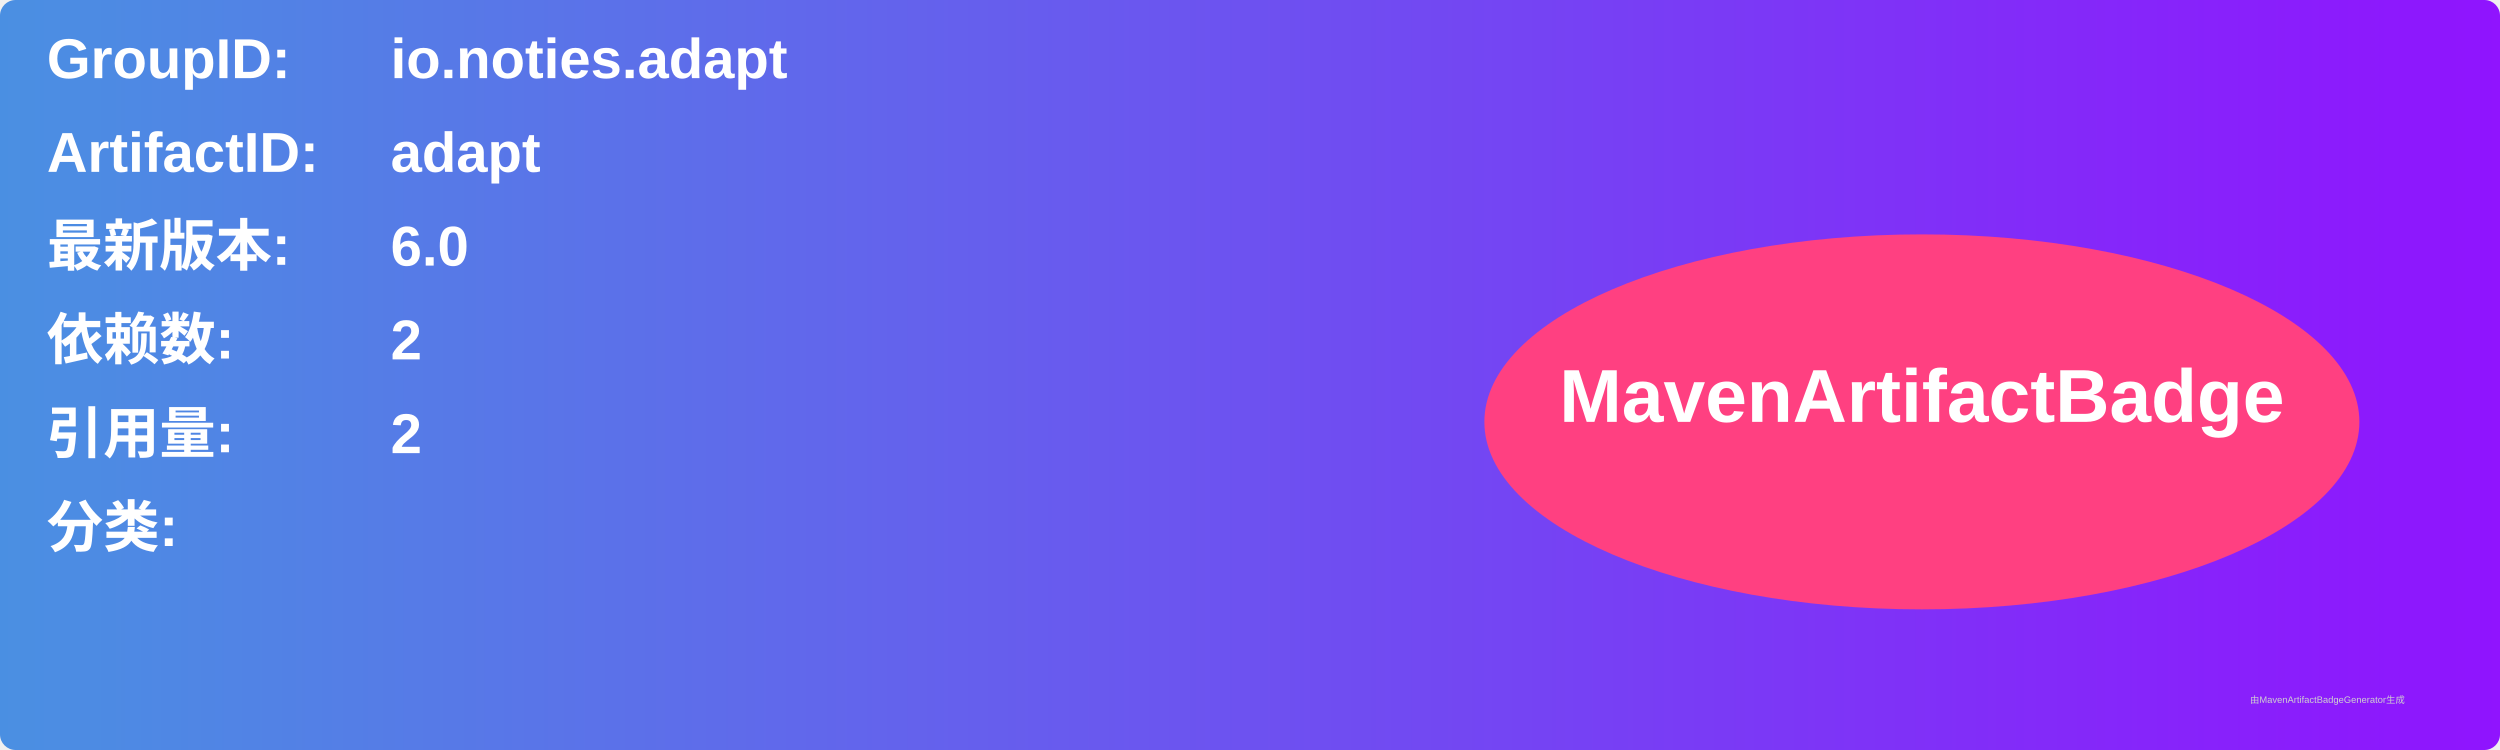
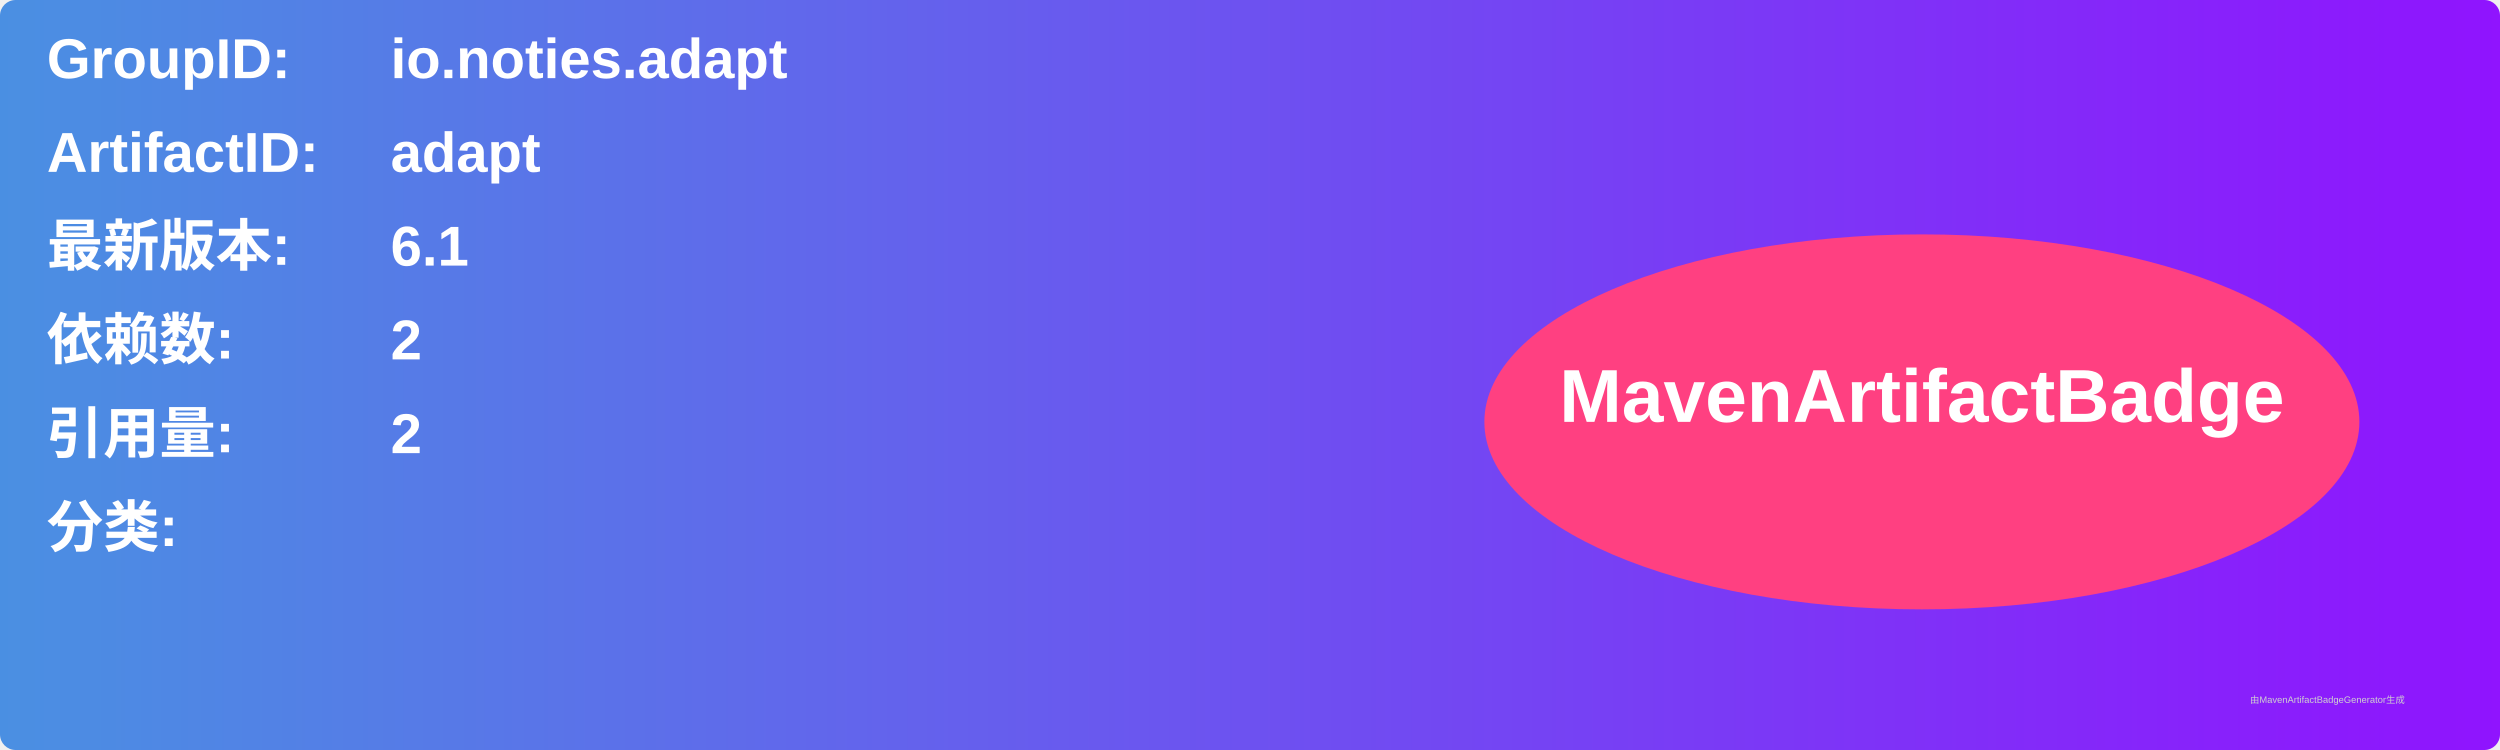
<svg xmlns="http://www.w3.org/2000/svg" width="800" height="240" viewBox="0 0 800 240">
  <linearGradient id="grad" x1="0%" y1="0%" x2="100%" y2="0%">
    <stop offset="0%" stop-color="#4a90e2" />
    <stop offset="100%" stop-color="#9013fe" />
  </linearGradient>
  <rect width="100%" height="100%" rx="5" ry="5" fill="url(#grad)" />
  <g transform="translate(15, 15)">
    <text x="0" y="10" font-family="Arial" font-size="18" fill="white" font-weight="bold" width="260">GroupID:</text>
    <text x="110" y="10" font-family="Arial" font-size="18" fill="white" font-weight="bold" width="460">io.noties.adapt</text>
    <text x="0" y="40" font-family="Arial" font-size="18" fill="white" font-weight="bold" width="260">ArtifactID:</text>
    <text x="110" y="40" font-family="Arial" font-size="18" fill="white" font-weight="bold" width="460">adapt</text>
    <text x="0" y="70" font-family="Arial" font-size="18" fill="white" font-weight="bold">最新版本:</text>
    <text x="110" y="70" font-family="Arial" font-size="18" fill="white" font-weight="bold">
-       <tspan font-weight="bold">6.0</tspan>
+       <tspan font-weight="bold">6.1</tspan>
    </text>
    <text x="0" y="100" font-family="Arial" font-size="18" fill="white" font-weight="bold">依赖数: </text>
    <text x="110" y="100" font-family="Arial" font-size="18" fill="white">
      <tspan font-weight="bold">2</tspan>
    </text>
    <text x="0" y="130" font-family="Arial" font-size="18" fill="white" font-weight="bold">引用量: </text>
    <text x="110" y="130" font-family="Arial" font-size="18" fill="white">
      <tspan font-weight="bold">2</tspan>
    </text>
    <text x="0" y="160" font-family="Arial" font-size="18" fill="white" font-weight="bold">分类:</text>
    <text x="10" y="190" font-family="Arial" font-size="10" fill="white">
      <tspan font-weight="bold" />
    </text>
    <ellipse cx="600" cy="120" rx="140" ry="60" fill="#ff4081" />
    <text x="600" y="120" text-anchor="middle" font-family="Arial" font-size="24" fill="white" font-weight="bold">MavenArtifactBadge</text>
  </g>
  <text x="720" y="225" font-family="Arial" font-size="3" fill="#d0d0d0">由MavenArtifactBadgeGenerator生成</text>
</svg>
